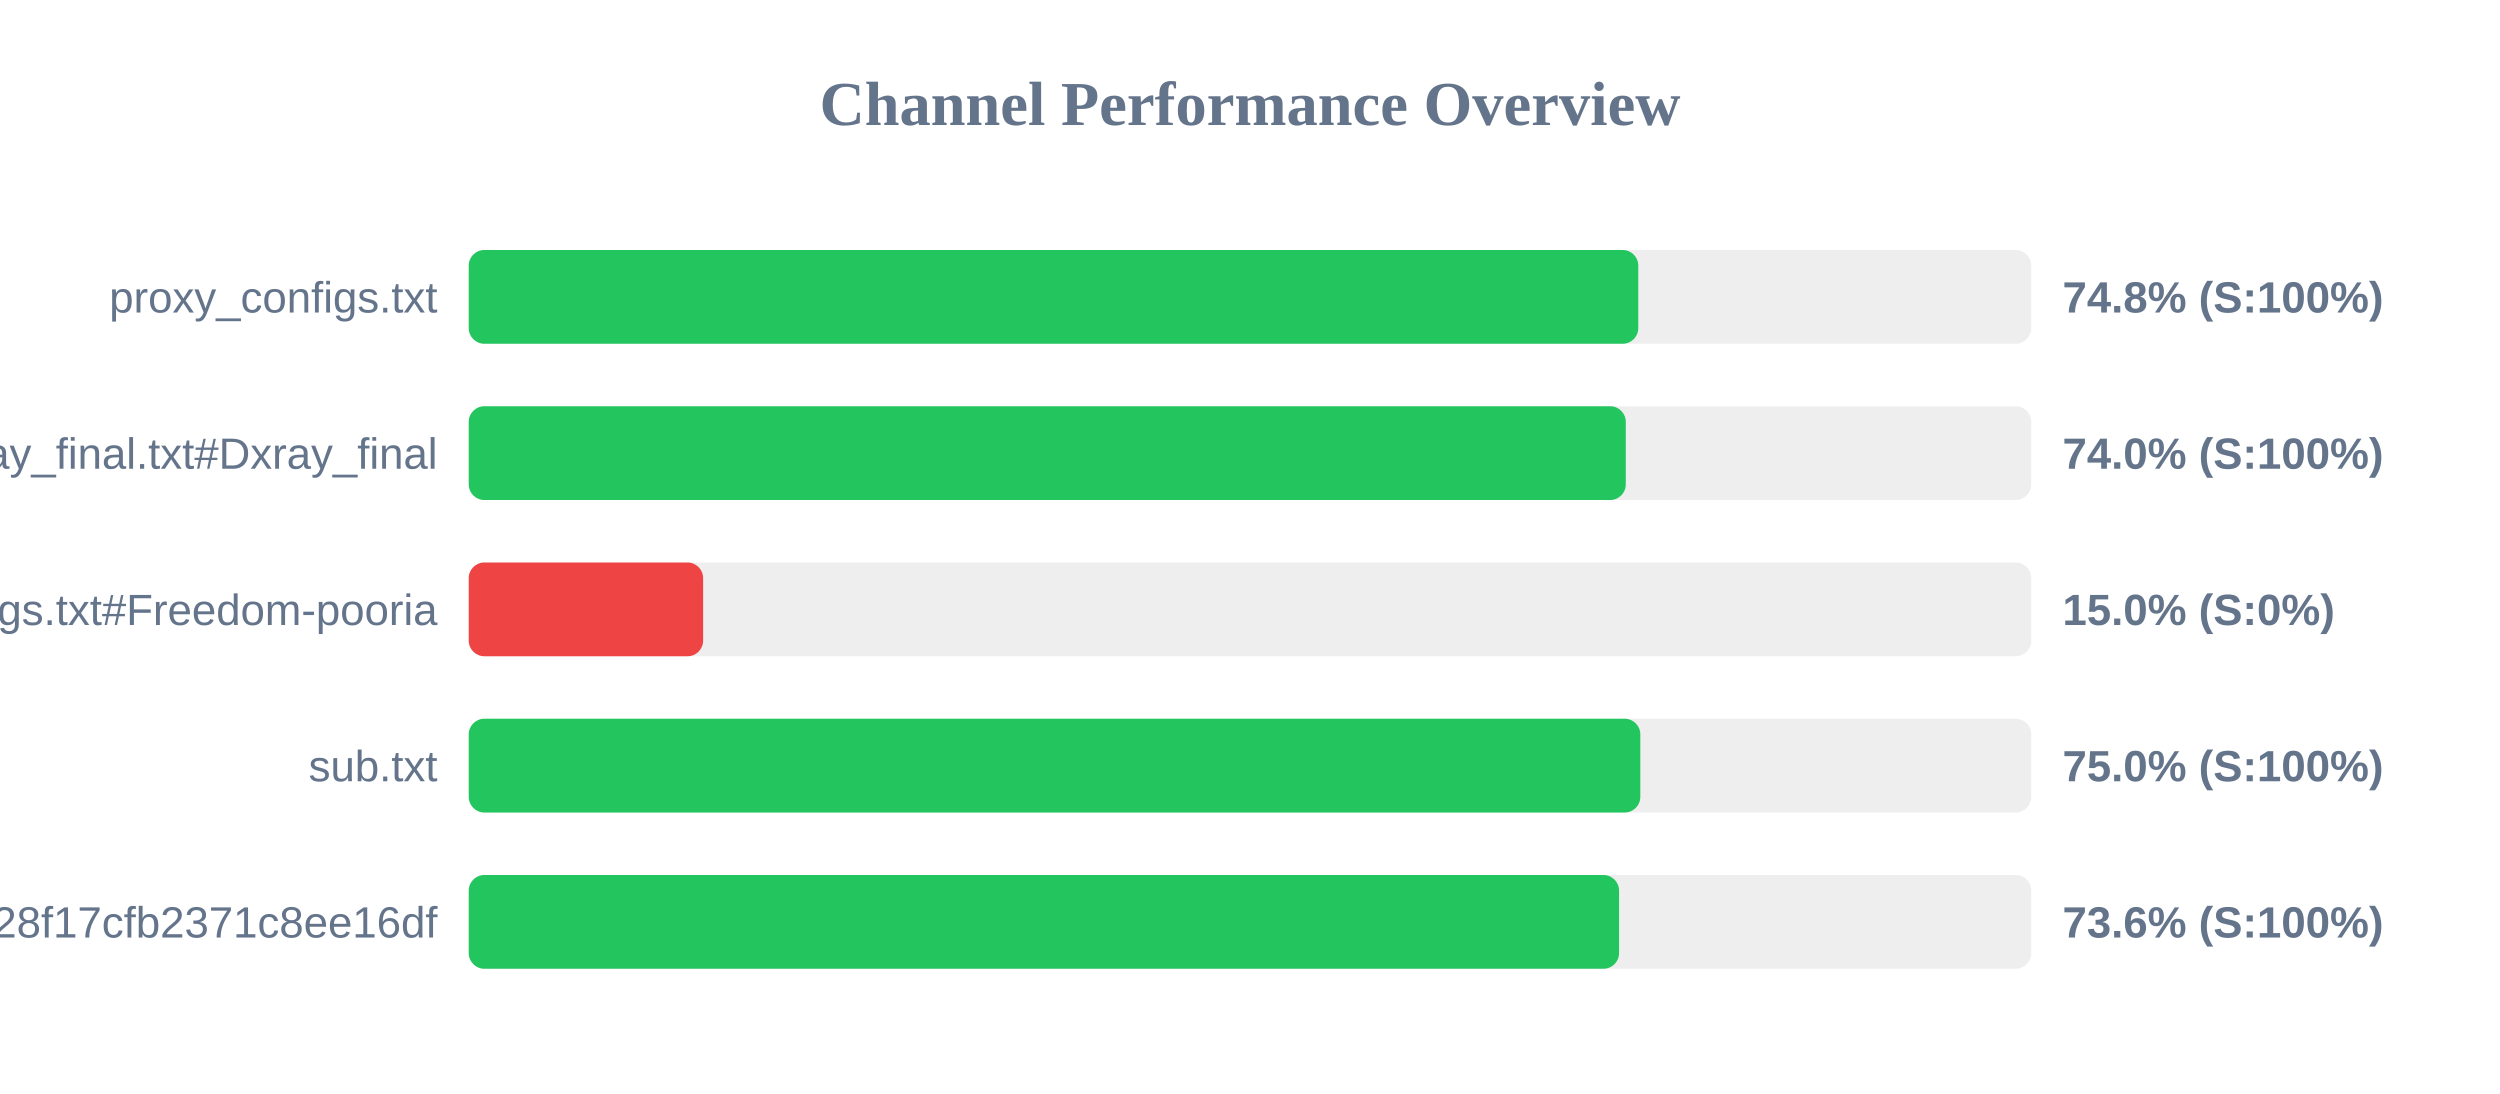
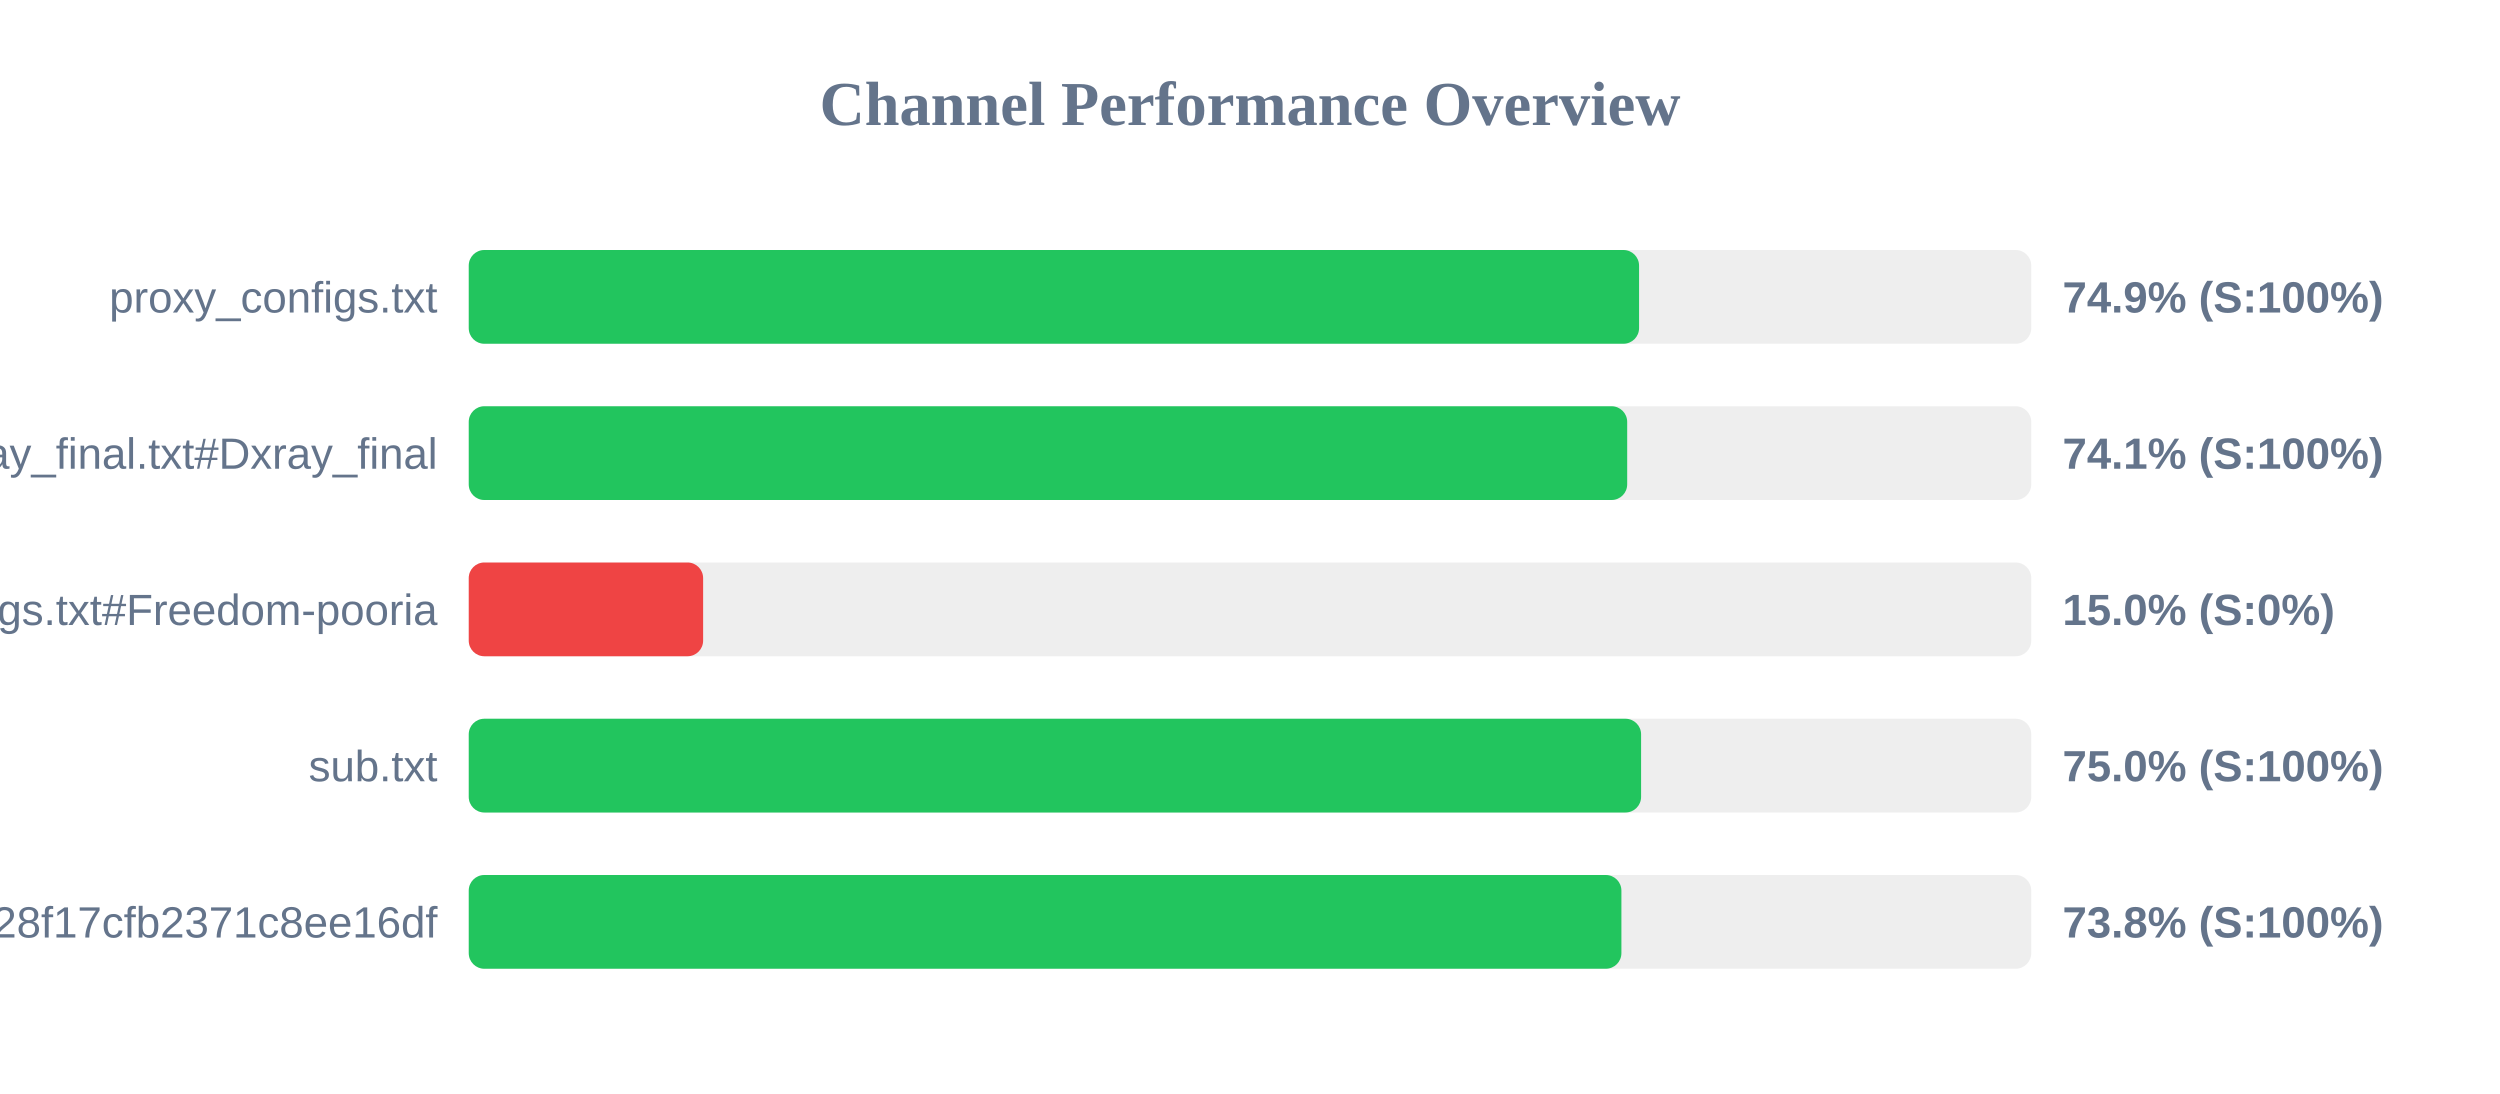
<svg xmlns="http://www.w3.org/2000/svg" width="800" height="350" version="1.1">
  <style>
        .row { font: 14px Arial; fill: #64748b; }
        .score { font: bold 14px Arial; fill: #64748b; }
    </style>
  <text x="400" y="40" text-anchor="middle" font-size="20px" font-weight="bold" fill="#64748b">Channel Performance Overview</text>
  <rect x="150" y="80" width="500" height="30" fill="#eee" rx="5" />
-   <rect x="150" y="80" width="374.25" height="30" fill="#22c55e" rx="5" />
+   <rect x="150" y="80" width="374.5" height="30" fill="#22c55e" rx="5" />
  <text x="140" y="100" text-anchor="end" class="row">proxy_configs.txt</text>
-   <text x="660" y="100" text-anchor="start" class="score">74.8% (S:100%)</text>
+   <text x="660" y="100" text-anchor="start" class="score">74.9% (S:100%)</text>
  <rect x="150" y="130" width="500" height="30" fill="#eee" rx="5" />
-   <rect x="150" y="130" width="370.25" height="30" fill="#22c55e" rx="5" />
+   <rect x="150" y="130" width="370.7" height="30" fill="#22c55e" rx="5" />
  <text x="140" y="150" text-anchor="end" class="row">xray_final.txt#Dxray_final</text>
-   <text x="660" y="150" text-anchor="start" class="score">74.0% (S:100%)</text>
+   <text x="660" y="150" text-anchor="start" class="score">74.1% (S:100%)</text>
  <rect x="150" y="180" width="500" height="30" fill="#eee" rx="5" />
  <rect x="150" y="180" width="75.0" height="30" fill="#ef4444" rx="5" />
  <text x="140" y="200" text-anchor="end" class="row">v2ray_configs.txt#Freedom-pooria</text>
  <text x="660" y="200" text-anchor="start" class="score">15.0% (S:0%)</text>
  <rect x="150" y="230" width="500" height="30" fill="#eee" rx="5" />
-   <rect x="150" y="230" width="374.9" height="30" fill="#22c55e" rx="5" />
+   <rect x="150" y="230" width="375.15" height="30" fill="#22c55e" rx="5" />
  <text x="140" y="250" text-anchor="end" class="row">sub.txt</text>
  <text x="660" y="250" text-anchor="start" class="score">75.0% (S:100%)</text>
  <rect x="150" y="280" width="500" height="30" fill="#eee" rx="5" />
-   <rect x="150" y="280" width="368.1" height="30" fill="#22c55e" rx="5" />
+   <rect x="150" y="280" width="368.85" height="30" fill="#22c55e" rx="5" />
  <text x="140" y="300" text-anchor="end" class="row">?token=fedfed7b41b828f17cfb2371c8ee16df</text>
-   <text x="660" y="300" text-anchor="start" class="score">73.6% (S:100%)</text>
+   <text x="660" y="300" text-anchor="start" class="score">73.8% (S:100%)</text>
</svg>
